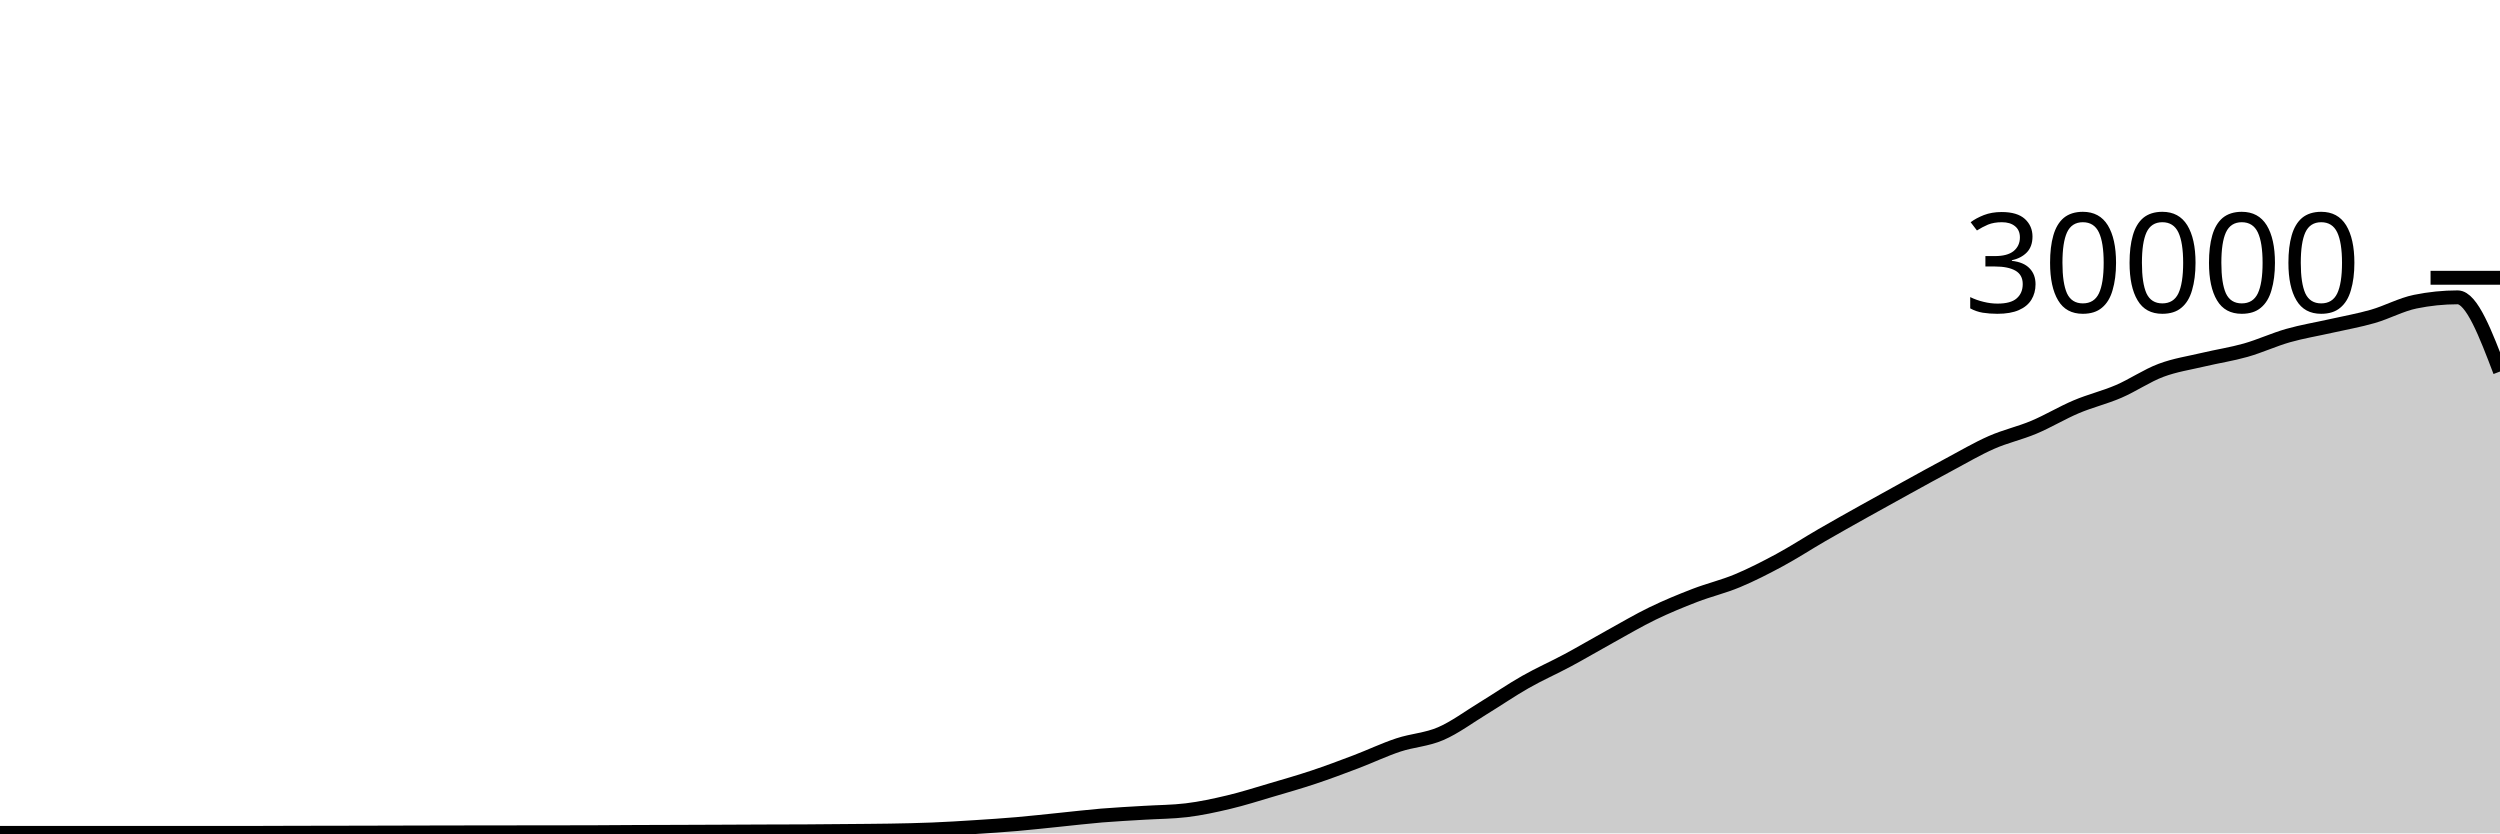
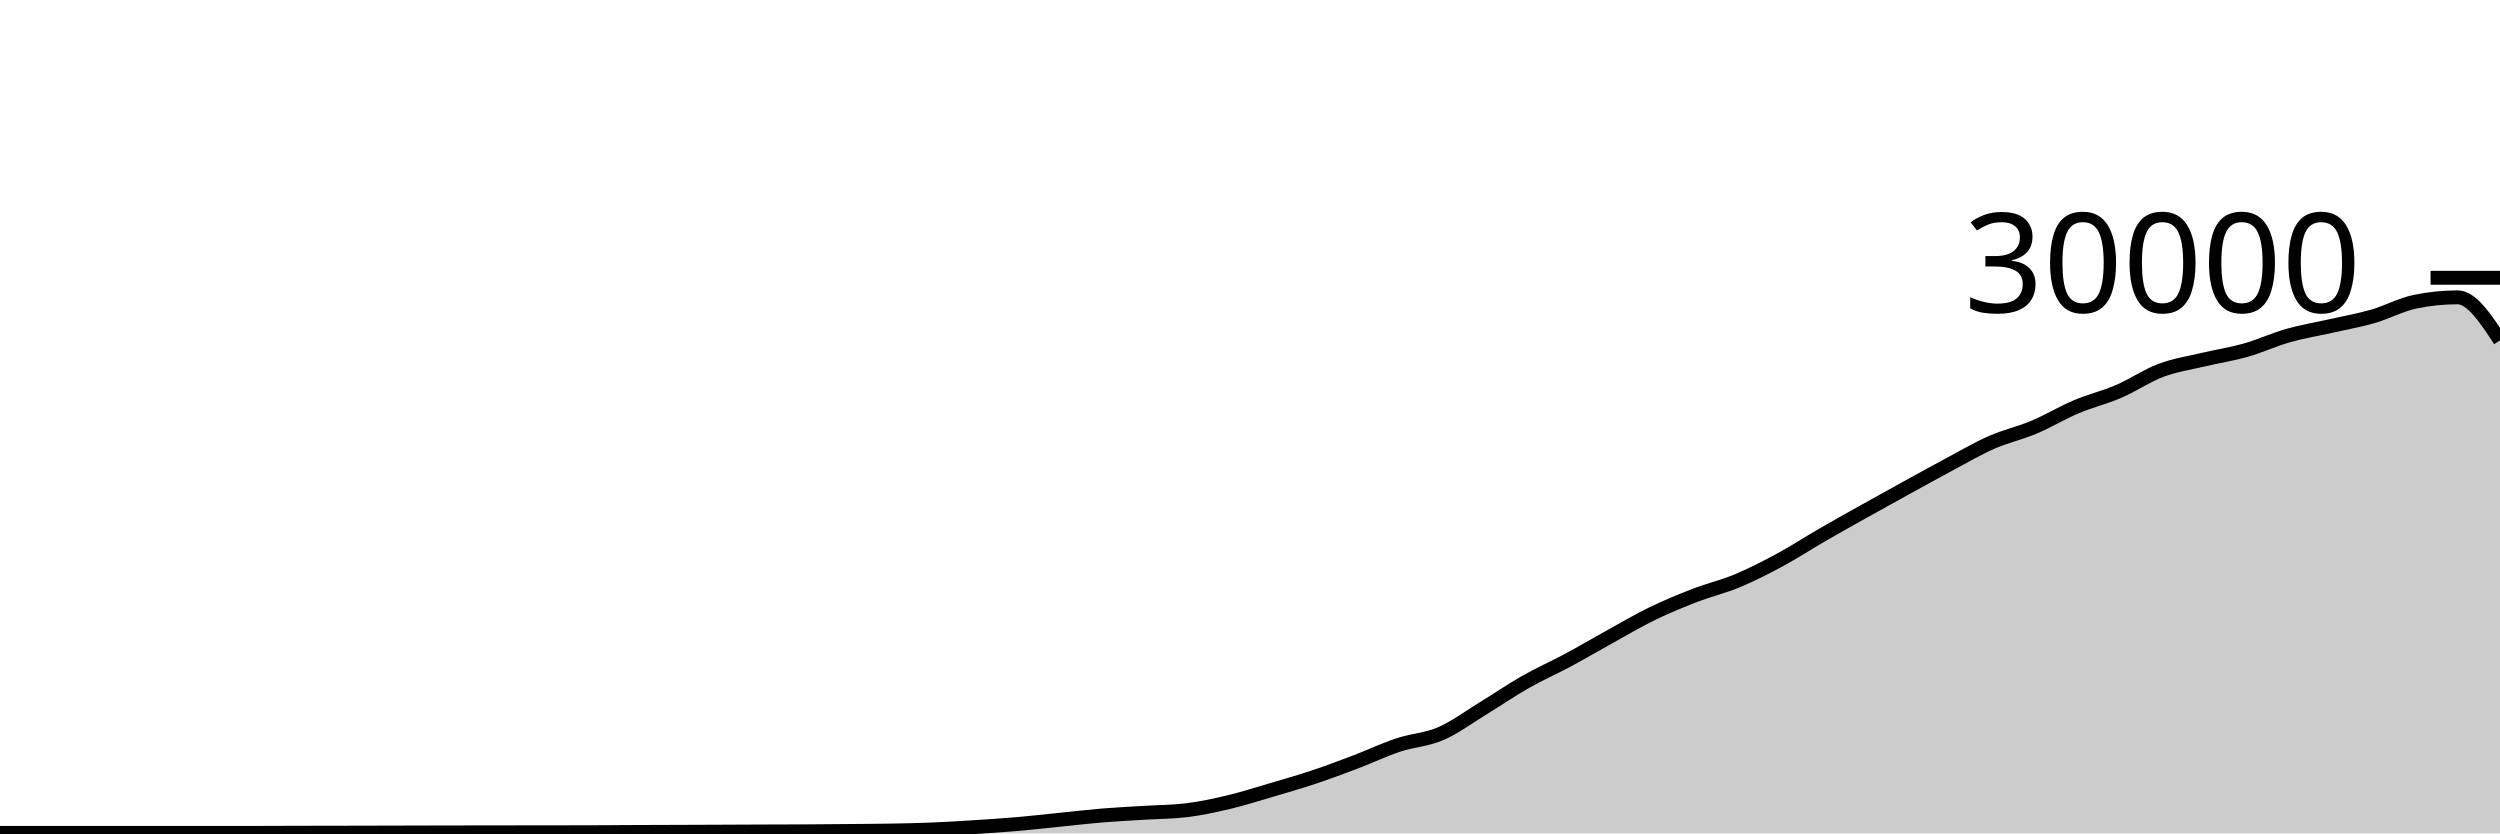
<svg xmlns="http://www.w3.org/2000/svg" viewBox="0 0 180 60">
  <g transform="translate(0,20)">
-     <path class="area" fill="rgba(0, 0, 0, 0.2)" d="M0,39.965C1.017,39.966,2.034,39.967,3.051,39.968C4.068,39.969,5.085,39.969,6.102,39.969C7.119,39.969,8.136,39.969,9.153,39.969C10.169,39.969,11.186,39.968,12.203,39.968C13.22,39.968,14.237,39.967,15.254,39.967C16.271,39.967,17.288,39.967,18.305,39.967C19.322,39.967,20.339,39.96,21.356,39.957C22.373,39.955,23.39,39.954,24.407,39.952C25.424,39.95,26.441,39.948,27.458,39.945C28.475,39.943,29.492,39.94,30.508,39.937C31.525,39.935,32.542,39.932,33.559,39.931C34.576,39.929,35.593,39.928,36.61,39.927C37.627,39.926,38.644,39.925,39.661,39.924C40.678,39.923,41.695,39.922,42.712,39.919C43.729,39.915,44.746,39.906,45.763,39.901C46.78,39.897,47.797,39.894,48.814,39.891C49.831,39.887,50.847,39.883,51.864,39.879C52.881,39.874,53.898,39.869,54.915,39.865C55.932,39.862,56.949,39.862,57.966,39.856C58.983,39.85,60,39.84,61.017,39.831C62.034,39.821,63.051,39.818,64.068,39.8C65.085,39.782,66.102,39.763,67.119,39.721C68.136,39.68,69.153,39.617,70.169,39.552C71.186,39.487,72.203,39.421,73.22,39.333C74.237,39.246,75.254,39.129,76.271,39.027C77.288,38.924,78.305,38.802,79.322,38.717C80.339,38.633,81.356,38.585,82.373,38.521C83.39,38.458,84.407,38.46,85.424,38.337C86.441,38.215,87.458,37.994,88.475,37.752C89.492,37.51,90.508,37.185,91.525,36.885C92.542,36.586,93.559,36.295,94.576,35.956C95.593,35.617,96.61,35.236,97.627,34.849C98.644,34.463,99.661,33.976,100.678,33.639C101.695,33.301,102.712,33.263,103.729,32.824C104.746,32.385,105.763,31.623,106.78,31.003C107.797,30.383,108.814,29.682,109.831,29.104C110.847,28.526,111.864,28.082,112.881,27.536C113.898,26.99,114.915,26.388,115.932,25.827C116.949,25.266,117.966,24.664,118.983,24.171C120,23.678,121.017,23.26,122.034,22.868C123.051,22.476,124.068,22.241,125.085,21.817C126.102,21.393,127.119,20.873,128.136,20.324C129.153,19.775,130.169,19.112,131.186,18.524C132.203,17.936,133.22,17.368,134.237,16.799C135.254,16.23,136.271,15.669,137.288,15.109C138.305,14.55,139.322,13.985,140.339,13.443C141.356,12.9,142.373,12.3,143.39,11.853C144.407,11.406,145.424,11.189,146.441,10.761C147.458,10.334,148.475,9.716,149.492,9.287C150.508,8.857,151.525,8.62,152.542,8.183C153.559,7.745,154.576,7.044,155.593,6.663C156.61,6.281,157.627,6.135,158.644,5.893C159.661,5.652,160.678,5.501,161.695,5.212C162.712,4.923,163.729,4.449,164.746,4.16C165.763,3.871,166.78,3.708,167.797,3.477C168.814,3.247,169.831,3.072,170.847,2.779C171.864,2.486,172.881,1.928,173.898,1.72C174.915,1.512,175.932,1.408,176.949,1.408C177.966,1.408,178.983,4.079,180,6.751L180,40C178.983,40,177.966,40,176.949,40C175.932,40,174.915,40,173.898,40C172.881,40,171.864,40,170.847,40C169.831,40,168.814,40,167.797,40C166.78,40,165.763,40,164.746,40C163.729,40,162.712,40,161.695,40C160.678,40,159.661,40,158.644,40C157.627,40,156.61,40,155.593,40C154.576,40,153.559,40,152.542,40C151.525,40,150.508,40,149.492,40C148.475,40,147.458,40,146.441,40C145.424,40,144.407,40,143.39,40C142.373,40,141.356,40,140.339,40C139.322,40,138.305,40,137.288,40C136.271,40,135.254,40,134.237,40C133.22,40,132.203,40,131.186,40C130.169,40,129.153,40,128.136,40C127.119,40,126.102,40,125.085,40C124.068,40,123.051,40,122.034,40C121.017,40,120,40,118.983,40C117.966,40,116.949,40,115.932,40C114.915,40,113.898,40,112.881,40C111.864,40,110.847,40,109.831,40C108.814,40,107.797,40,106.78,40C105.763,40,104.746,40,103.729,40C102.712,40,101.695,40,100.678,40C99.661,40,98.644,40,97.627,40C96.61,40,95.593,40,94.576,40C93.559,40,92.542,40,91.525,40C90.508,40,89.492,40,88.475,40C87.458,40,86.441,40,85.424,40C84.407,40,83.39,40,82.373,40C81.356,40,80.339,40,79.322,40C78.305,40,77.288,40,76.271,40C75.254,40,74.237,40,73.22,40C72.203,40,71.186,40,70.169,40C69.153,40,68.136,40,67.119,40C66.102,40,65.085,40,64.068,40C63.051,40,62.034,40,61.017,40C60,40,58.983,40,57.966,40C56.949,40,55.932,40,54.915,40C53.898,40,52.881,40,51.864,40C50.847,40,49.831,40,48.814,40C47.797,40,46.78,40,45.763,40C44.746,40,43.729,40,42.712,40C41.695,40,40.678,40,39.661,40C38.644,40,37.627,40,36.61,40C35.593,40,34.576,40,33.559,40C32.542,40,31.525,40,30.508,40C29.492,40,28.475,40,27.458,40C26.441,40,25.424,40,24.407,40C23.39,40,22.373,40,21.356,40C20.339,40,19.322,40,18.305,40C17.288,40,16.271,40,15.254,40C14.237,40,13.22,40,12.203,40C11.186,40,10.169,40,9.153,40C8.136,40,7.119,40,6.102,40C5.085,40,4.068,40,3.051,40C2.034,40,1.017,40,0,40Z" />
-     <path class="line" stroke="black" fill="none" d="M0,39.965C1.017,39.966,2.034,39.967,3.051,39.968C4.068,39.969,5.085,39.969,6.102,39.969C7.119,39.969,8.136,39.969,9.153,39.969C10.169,39.969,11.186,39.968,12.203,39.968C13.22,39.968,14.237,39.967,15.254,39.967C16.271,39.967,17.288,39.967,18.305,39.967C19.322,39.967,20.339,39.96,21.356,39.957C22.373,39.955,23.39,39.954,24.407,39.952C25.424,39.95,26.441,39.948,27.458,39.945C28.475,39.943,29.492,39.94,30.508,39.937C31.525,39.935,32.542,39.932,33.559,39.931C34.576,39.929,35.593,39.928,36.61,39.927C37.627,39.926,38.644,39.925,39.661,39.924C40.678,39.923,41.695,39.922,42.712,39.919C43.729,39.915,44.746,39.906,45.763,39.901C46.78,39.897,47.797,39.894,48.814,39.891C49.831,39.887,50.847,39.883,51.864,39.879C52.881,39.874,53.898,39.869,54.915,39.865C55.932,39.862,56.949,39.862,57.966,39.856C58.983,39.85,60,39.84,61.017,39.831C62.034,39.821,63.051,39.818,64.068,39.8C65.085,39.782,66.102,39.763,67.119,39.721C68.136,39.68,69.153,39.617,70.169,39.552C71.186,39.487,72.203,39.421,73.22,39.333C74.237,39.246,75.254,39.129,76.271,39.027C77.288,38.924,78.305,38.802,79.322,38.717C80.339,38.633,81.356,38.585,82.373,38.521C83.39,38.458,84.407,38.46,85.424,38.337C86.441,38.215,87.458,37.994,88.475,37.752C89.492,37.51,90.508,37.185,91.525,36.885C92.542,36.586,93.559,36.295,94.576,35.956C95.593,35.617,96.61,35.236,97.627,34.849C98.644,34.463,99.661,33.976,100.678,33.639C101.695,33.301,102.712,33.263,103.729,32.824C104.746,32.385,105.763,31.623,106.78,31.003C107.797,30.383,108.814,29.682,109.831,29.104C110.847,28.526,111.864,28.082,112.881,27.536C113.898,26.99,114.915,26.388,115.932,25.827C116.949,25.266,117.966,24.664,118.983,24.171C120,23.678,121.017,23.26,122.034,22.868C123.051,22.476,124.068,22.241,125.085,21.817C126.102,21.393,127.119,20.873,128.136,20.324C129.153,19.775,130.169,19.112,131.186,18.524C132.203,17.936,133.22,17.368,134.237,16.799C135.254,16.23,136.271,15.669,137.288,15.109C138.305,14.55,139.322,13.985,140.339,13.443C141.356,12.9,142.373,12.3,143.39,11.853C144.407,11.406,145.424,11.189,146.441,10.761C147.458,10.334,148.475,9.716,149.492,9.287C150.508,8.857,151.525,8.62,152.542,8.183C153.559,7.745,154.576,7.044,155.593,6.663C156.61,6.281,157.627,6.135,158.644,5.893C159.661,5.652,160.678,5.501,161.695,5.212C162.712,4.923,163.729,4.449,164.746,4.16C165.763,3.871,166.78,3.708,167.797,3.477C168.814,3.247,169.831,3.072,170.847,2.779C171.864,2.486,172.881,1.928,173.898,1.72C174.915,1.512,175.932,1.408,176.949,1.408C177.966,1.408,178.983,4.079,180,6.751" />
+     <path class="area" fill="rgba(0, 0, 0, 0.2)" d="M0,39.965C1.017,39.966,2.034,39.967,3.051,39.968C4.068,39.969,5.085,39.969,6.102,39.969C7.119,39.969,8.136,39.969,9.153,39.969C10.169,39.969,11.186,39.968,12.203,39.968C13.22,39.968,14.237,39.967,15.254,39.967C16.271,39.967,17.288,39.967,18.305,39.967C19.322,39.967,20.339,39.96,21.356,39.957C22.373,39.955,23.39,39.954,24.407,39.952C25.424,39.95,26.441,39.948,27.458,39.945C28.475,39.943,29.492,39.94,30.508,39.937C31.525,39.935,32.542,39.932,33.559,39.931C34.576,39.929,35.593,39.928,36.61,39.927C37.627,39.926,38.644,39.925,39.661,39.924C40.678,39.923,41.695,39.922,42.712,39.919C43.729,39.915,44.746,39.906,45.763,39.901C46.78,39.897,47.797,39.894,48.814,39.891C49.831,39.887,50.847,39.883,51.864,39.879C52.881,39.874,53.898,39.869,54.915,39.865C55.932,39.862,56.949,39.862,57.966,39.856C58.983,39.85,60,39.84,61.017,39.831C62.034,39.821,63.051,39.818,64.068,39.8C65.085,39.782,66.102,39.763,67.119,39.721C68.136,39.68,69.153,39.617,70.169,39.552C71.186,39.487,72.203,39.421,73.22,39.333C74.237,39.246,75.254,39.129,76.271,39.027C77.288,38.924,78.305,38.802,79.322,38.717C80.339,38.633,81.356,38.585,82.373,38.521C83.39,38.458,84.407,38.46,85.424,38.337C86.441,38.215,87.458,37.994,88.475,37.752C89.492,37.51,90.508,37.185,91.525,36.885C92.542,36.586,93.559,36.295,94.576,35.956C95.593,35.617,96.61,35.236,97.627,34.849C98.644,34.463,99.661,33.976,100.678,33.639C101.695,33.301,102.712,33.263,103.729,32.824C104.746,32.385,105.763,31.623,106.78,31.003C107.797,30.383,108.814,29.682,109.831,29.104C110.847,28.526,111.864,28.082,112.881,27.536C113.898,26.99,114.915,26.388,115.932,25.827C116.949,25.266,117.966,24.664,118.983,24.171C120,23.678,121.017,23.26,122.034,22.868C123.051,22.476,124.068,22.241,125.085,21.817C126.102,21.393,127.119,20.873,128.136,20.324C129.153,19.775,130.169,19.112,131.186,18.524C132.203,17.936,133.22,17.368,134.237,16.799C135.254,16.23,136.271,15.669,137.288,15.109C138.305,14.55,139.322,13.985,140.339,13.443C141.356,12.9,142.373,12.3,143.39,11.853C144.407,11.406,145.424,11.189,146.441,10.761C147.458,10.334,148.475,9.716,149.492,9.287C150.508,8.857,151.525,8.62,152.542,8.183C153.559,7.745,154.576,7.044,155.593,6.663C156.61,6.281,157.627,6.135,158.644,5.893C159.661,5.652,160.678,5.501,161.695,5.212C162.712,4.923,163.729,4.449,164.746,4.16C165.763,3.871,166.78,3.708,167.797,3.477C168.814,3.247,169.831,3.072,170.847,2.779C171.864,2.486,172.881,1.928,173.898,1.72C174.915,1.512,175.932,1.408,176.949,1.408C177.966,1.408,178.983,2.957,180,4.507L180,40C178.983,40,177.966,40,176.949,40C175.932,40,174.915,40,173.898,40C172.881,40,171.864,40,170.847,40C169.831,40,168.814,40,167.797,40C166.78,40,165.763,40,164.746,40C163.729,40,162.712,40,161.695,40C160.678,40,159.661,40,158.644,40C157.627,40,156.61,40,155.593,40C154.576,40,153.559,40,152.542,40C151.525,40,150.508,40,149.492,40C148.475,40,147.458,40,146.441,40C145.424,40,144.407,40,143.39,40C142.373,40,141.356,40,140.339,40C139.322,40,138.305,40,137.288,40C136.271,40,135.254,40,134.237,40C133.22,40,132.203,40,131.186,40C130.169,40,129.153,40,128.136,40C127.119,40,126.102,40,125.085,40C124.068,40,123.051,40,122.034,40C121.017,40,120,40,118.983,40C117.966,40,116.949,40,115.932,40C114.915,40,113.898,40,112.881,40C111.864,40,110.847,40,109.831,40C108.814,40,107.797,40,106.78,40C105.763,40,104.746,40,103.729,40C102.712,40,101.695,40,100.678,40C99.661,40,98.644,40,97.627,40C96.61,40,95.593,40,94.576,40C93.559,40,92.542,40,91.525,40C90.508,40,89.492,40,88.475,40C87.458,40,86.441,40,85.424,40C84.407,40,83.39,40,82.373,40C81.356,40,80.339,40,79.322,40C78.305,40,77.288,40,76.271,40C75.254,40,74.237,40,73.22,40C72.203,40,71.186,40,70.169,40C69.153,40,68.136,40,67.119,40C66.102,40,65.085,40,64.068,40C63.051,40,62.034,40,61.017,40C60,40,58.983,40,57.966,40C56.949,40,55.932,40,54.915,40C53.898,40,52.881,40,51.864,40C50.847,40,49.831,40,48.814,40C47.797,40,46.78,40,45.763,40C44.746,40,43.729,40,42.712,40C41.695,40,40.678,40,39.661,40C38.644,40,37.627,40,36.61,40C35.593,40,34.576,40,33.559,40C32.542,40,31.525,40,30.508,40C29.492,40,28.475,40,27.458,40C26.441,40,25.424,40,24.407,40C23.39,40,22.373,40,21.356,40C20.339,40,19.322,40,18.305,40C17.288,40,16.271,40,15.254,40C14.237,40,13.22,40,12.203,40C11.186,40,10.169,40,9.153,40C8.136,40,7.119,40,6.102,40C5.085,40,4.068,40,3.051,40C2.034,40,1.017,40,0,40Z" />
+     <path class="line" stroke="black" fill="none" d="M0,39.965C1.017,39.966,2.034,39.967,3.051,39.968C4.068,39.969,5.085,39.969,6.102,39.969C7.119,39.969,8.136,39.969,9.153,39.969C10.169,39.969,11.186,39.968,12.203,39.968C13.22,39.968,14.237,39.967,15.254,39.967C16.271,39.967,17.288,39.967,18.305,39.967C19.322,39.967,20.339,39.96,21.356,39.957C22.373,39.955,23.39,39.954,24.407,39.952C25.424,39.95,26.441,39.948,27.458,39.945C28.475,39.943,29.492,39.94,30.508,39.937C31.525,39.935,32.542,39.932,33.559,39.931C34.576,39.929,35.593,39.928,36.61,39.927C37.627,39.926,38.644,39.925,39.661,39.924C40.678,39.923,41.695,39.922,42.712,39.919C43.729,39.915,44.746,39.906,45.763,39.901C46.78,39.897,47.797,39.894,48.814,39.891C49.831,39.887,50.847,39.883,51.864,39.879C52.881,39.874,53.898,39.869,54.915,39.865C55.932,39.862,56.949,39.862,57.966,39.856C58.983,39.85,60,39.84,61.017,39.831C62.034,39.821,63.051,39.818,64.068,39.8C65.085,39.782,66.102,39.763,67.119,39.721C68.136,39.68,69.153,39.617,70.169,39.552C71.186,39.487,72.203,39.421,73.22,39.333C74.237,39.246,75.254,39.129,76.271,39.027C77.288,38.924,78.305,38.802,79.322,38.717C80.339,38.633,81.356,38.585,82.373,38.521C83.39,38.458,84.407,38.46,85.424,38.337C86.441,38.215,87.458,37.994,88.475,37.752C89.492,37.51,90.508,37.185,91.525,36.885C92.542,36.586,93.559,36.295,94.576,35.956C95.593,35.617,96.61,35.236,97.627,34.849C98.644,34.463,99.661,33.976,100.678,33.639C101.695,33.301,102.712,33.263,103.729,32.824C104.746,32.385,105.763,31.623,106.78,31.003C107.797,30.383,108.814,29.682,109.831,29.104C110.847,28.526,111.864,28.082,112.881,27.536C113.898,26.99,114.915,26.388,115.932,25.827C116.949,25.266,117.966,24.664,118.983,24.171C120,23.678,121.017,23.26,122.034,22.868C123.051,22.476,124.068,22.241,125.085,21.817C126.102,21.393,127.119,20.873,128.136,20.324C129.153,19.775,130.169,19.112,131.186,18.524C132.203,17.936,133.22,17.368,134.237,16.799C135.254,16.23,136.271,15.669,137.288,15.109C138.305,14.55,139.322,13.985,140.339,13.443C141.356,12.9,142.373,12.3,143.39,11.853C144.407,11.406,145.424,11.189,146.441,10.761C147.458,10.334,148.475,9.716,149.492,9.287C150.508,8.857,151.525,8.62,152.542,8.183C153.559,7.745,154.576,7.044,155.593,6.663C156.61,6.281,157.627,6.135,158.644,5.893C159.661,5.652,160.678,5.501,161.695,5.212C162.712,4.923,163.729,4.449,164.746,4.16C165.763,3.871,166.78,3.708,167.797,3.477C168.814,3.247,169.831,3.072,170.847,2.779C171.864,2.486,172.881,1.928,173.898,1.72C174.915,1.512,175.932,1.408,176.949,1.408C177.966,1.408,178.983,2.957,180,4.507" />
    <path class="axis-ceiling" stroke-width="1" stroke="black" fill="none" d="M175,0L180,0" />
    <text class="axis-ceiling-label" font-family="sans-serif" text-anchor="end" font-size="10px" x="170" y="2.5">30000</text>
  </g>
</svg>
